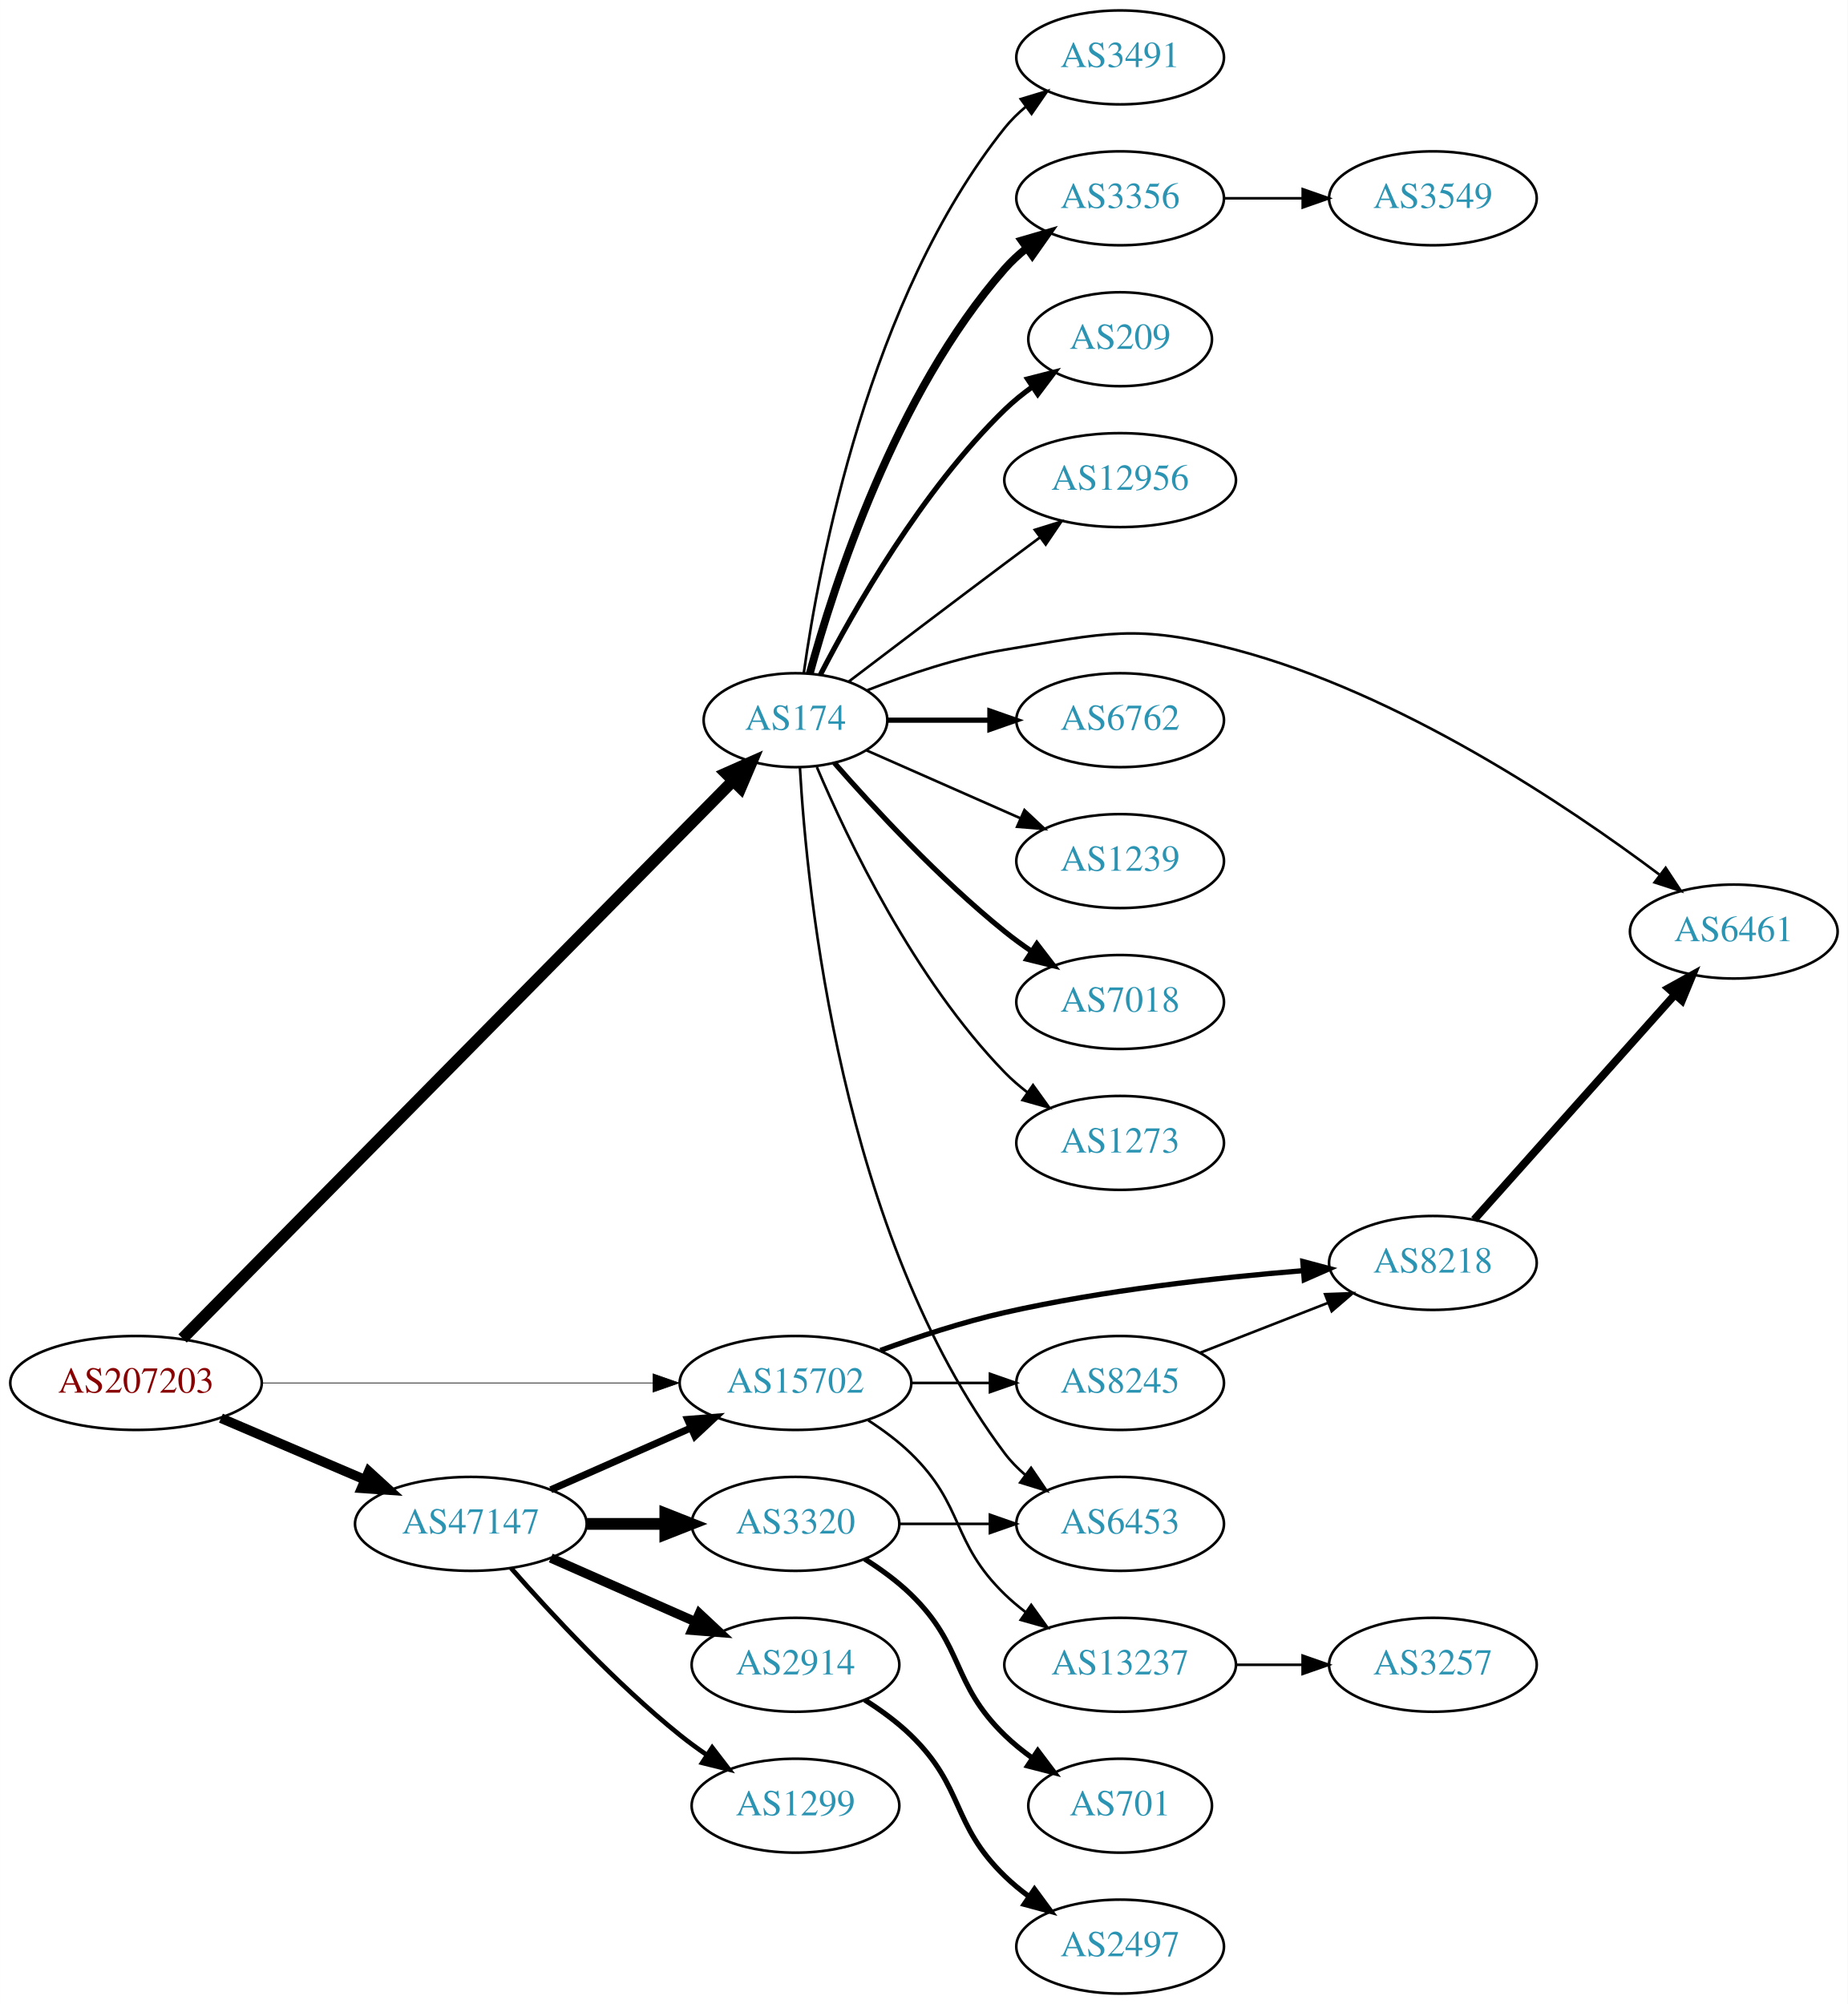
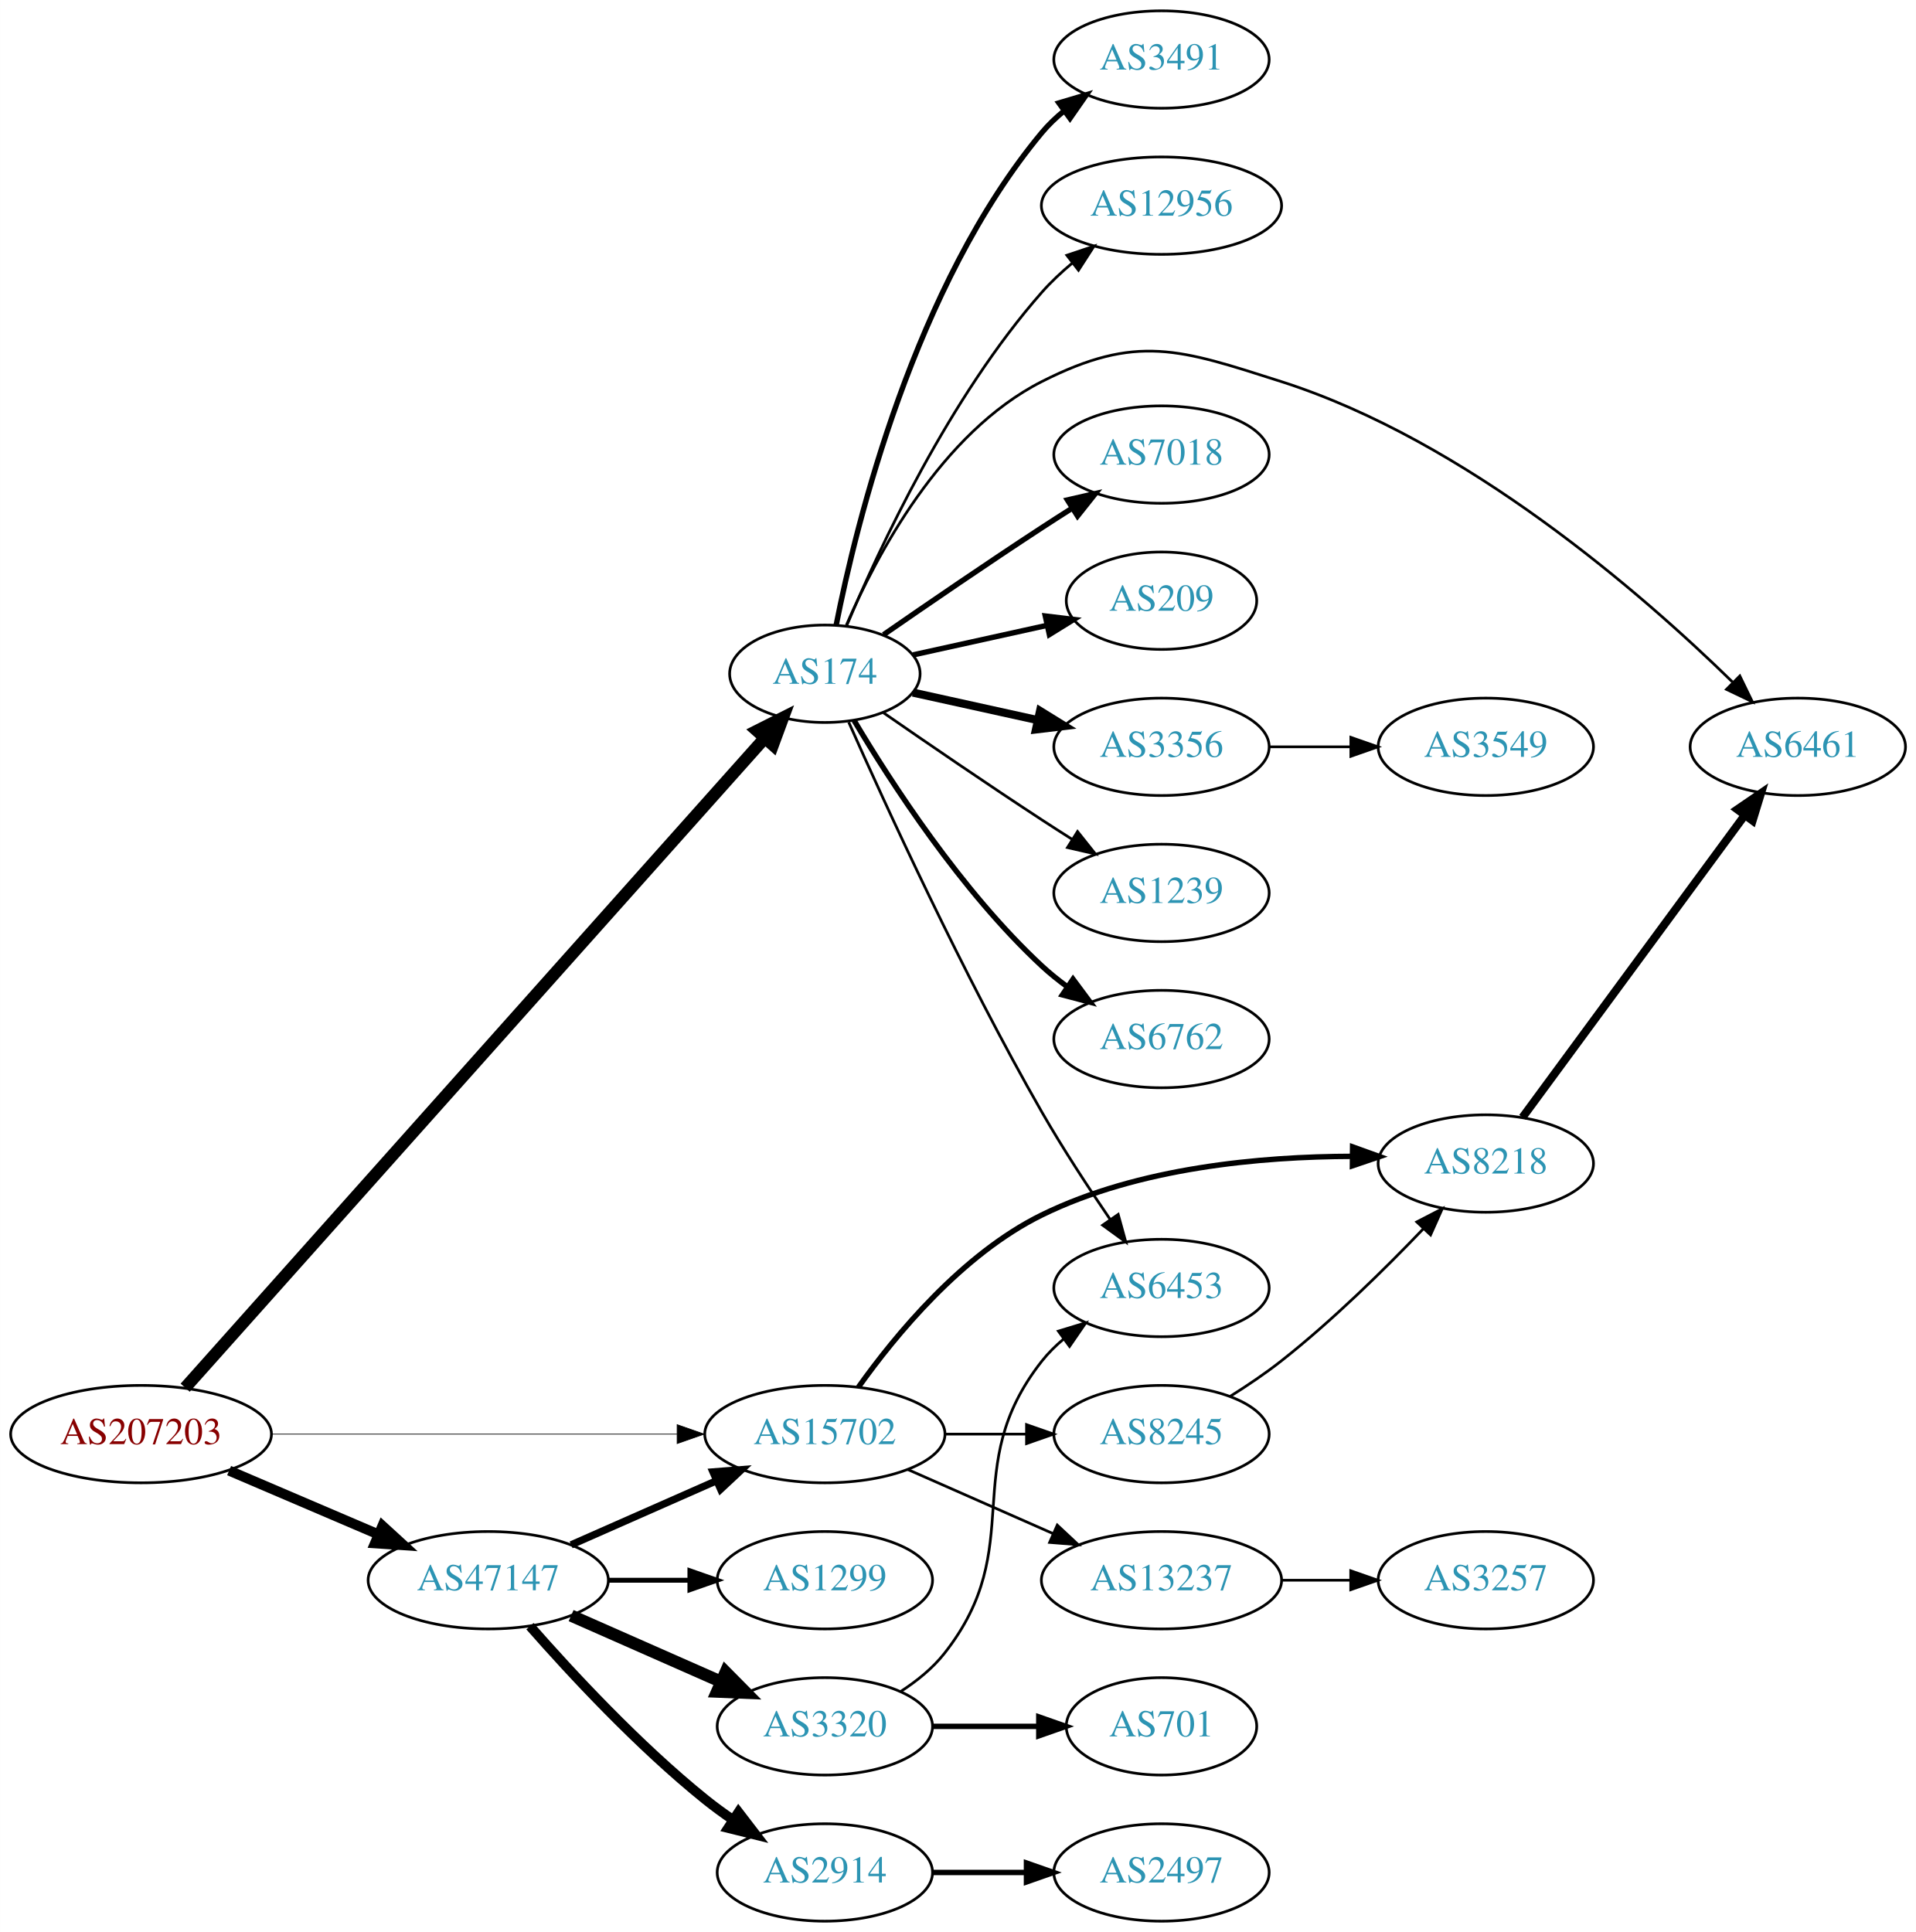
- <svg xmlns="http://www.w3.org/2000/svg" xmlns:xlink="http://www.w3.org/1999/xlink" width="708pt" height="768pt" viewBox="0.00 0.00 707.95 768.00">
-   <g id="graph0" class="graph" transform="scale(1 1) rotate(0) translate(4 764)">
-     <polygon fill="white" stroke="none" points="-4,4 -4,-764 703.954,-764 703.954,4 -4,4" />
+ <svg xmlns="http://www.w3.org/2000/svg" xmlns:xlink="http://www.w3.org/1999/xlink" width="708pt" height="714pt" viewBox="0.00 0.00 707.95 714.00">
+   <g id="graph0" class="graph" transform="scale(1 1) rotate(0) translate(4 710)">
+     <polygon fill="white" stroke="none" points="-4,4 -4,-710 703.954,-710 703.954,4 -4,4" />
    <g id="node1" class="node">
      <g id="a_node1">
        <a xlink:href="/asn/207203" xlink:title="AS207203 ~ TIMEWARP IT Consulting GmbH [AT]">
-           <ellipse fill="#ffffff" stroke="black" cx="48.096" cy="-234" rx="48.192" ry="18" />
-           <text text-anchor="middle" x="48.096" y="-230.3" font-family="Times,serif" font-size="14.00" fill="#880000">AS207203</text>
+           <ellipse fill="#ffffff" stroke="black" cx="48.096" cy="-180" rx="48.192" ry="18" />
+           <text text-anchor="middle" x="48.096" y="-176.3" font-family="Times,serif" font-size="14.00" fill="#880000">AS207203</text>
        </a>
      </g>
    </g>
    <g id="node2" class="node">
      <g id="a_node2">
        <a xlink:href="/asn/174" xlink:title="AS174 ~ Cogent Communications [US]">
-           <ellipse fill="#ffffff" stroke="black" cx="300.78" cy="-488" rx="35.194" ry="18" />
-           <text text-anchor="middle" x="300.78" y="-484.3" font-family="Times,serif" font-size="14.00" fill="#2c94b3">AS174</text>
+           <ellipse fill="#ffffff" stroke="black" cx="300.78" cy="-461" rx="35.194" ry="18" />
+           <text text-anchor="middle" x="300.78" y="-457.3" font-family="Times,serif" font-size="14.00" fill="#2c94b3">AS174</text>
        </a>
      </g>
    </g>
    <g id="edge1" class="edge">
-       <path fill="none" stroke="black" stroke-width="4.5" d="M65.933,-251.06C109.684,-295.39 227.013,-414.271 276.864,-464.782" />
-       <polygon fill="black" stroke="black" stroke-width="4.5" points="274.162,-467.649 283.989,-472.001 279.767,-462.117 274.162,-467.649" />
+       <path fill="none" stroke="black" stroke-width="4.5" d="M64.4,-197.155C107.36,-245.31 229.145,-381.824 278.557,-437.211" />
+       <polygon fill="black" stroke="black" stroke-width="4.5" points="275.709,-439.933 285.304,-444.774 281.585,-434.691 275.709,-439.933" />
    </g>
    <g id="node3" class="node">
      <g id="a_node3">
        <a xlink:href="/asn/47147" xlink:title="AS47147 ~ ANEXIA Internetdienstleistungs GmbH [AT]">
-           <ellipse fill="#ffffff" stroke="black" cx="176.388" cy="-180" rx="44.393" ry="18" />
-           <text text-anchor="middle" x="176.388" y="-176.3" font-family="Times,serif" font-size="14.00" fill="#2c94b3">AS47147</text>
+           <ellipse fill="#ffffff" stroke="black" cx="176.388" cy="-126" rx="44.393" ry="18" />
+           <text text-anchor="middle" x="176.388" y="-122.3" font-family="Times,serif" font-size="14.00" fill="#2c94b3">AS47147</text>
        </a>
      </g>
    </g>
    <g id="edge2" class="edge">
-       <path fill="none" stroke="black" stroke-width="3.706" d="M80.639,-220.513C97.283,-213.396 117.873,-204.592 135.604,-197.011" />
-       <polygon fill="black" stroke="black" stroke-width="3.706" points="137.297,-200.093 145.116,-192.943 134.545,-193.657 137.297,-200.093" />
+       <path fill="none" stroke="black" stroke-width="3.706" d="M80.639,-166.513C97.283,-159.396 117.873,-150.592 135.604,-143.011" />
+       <polygon fill="black" stroke="black" stroke-width="3.706" points="137.297,-146.093 145.116,-138.943 134.545,-139.657 137.297,-146.093" />
    </g>
    <g id="node4" class="node">
      <g id="a_node4">
        <a xlink:href="/asn/15702" xlink:title="AS15702 ~ Onstage Online GmbH [AT]">
-           <ellipse fill="#ffffff" stroke="black" cx="300.78" cy="-234" rx="44.393" ry="18" />
-           <text text-anchor="middle" x="300.78" y="-230.3" font-family="Times,serif" font-size="14.00" fill="#2c94b3">AS15702</text>
+           <ellipse fill="#ffffff" stroke="black" cx="300.78" cy="-180" rx="44.393" ry="18" />
+           <text text-anchor="middle" x="300.78" y="-176.3" font-family="Times,serif" font-size="14.00" fill="#2c94b3">AS15702</text>
        </a>
      </g>
    </g>
    <g id="edge3" class="edge">
-       <path fill="none" stroke="black" stroke-width="0.265" d="M96.248,-234C138.88,-234 201.605,-234 246.137,-234" />
-       <polygon fill="black" stroke="black" stroke-width="0.265" points="246.194,-237.5 256.194,-234 246.194,-230.5 246.194,-237.5" />
+       <path fill="none" stroke="black" stroke-width="0.265" d="M96.248,-180C138.88,-180 201.605,-180 246.137,-180" />
+       <polygon fill="black" stroke="black" stroke-width="0.265" points="246.194,-183.5 256.194,-180 246.194,-176.5 246.194,-183.5" />
    </g>
    <g id="node5" class="node">
      <g id="a_node5">
-         <a xlink:href="/asn/3491" xlink:title="AS3491 ~ PCCW Global, Inc. [US]">
-           <ellipse fill="#ffffff" stroke="black" cx="425.172" cy="-742" rx="39.794" ry="18" />
-           <text text-anchor="middle" x="425.172" y="-738.3" font-family="Times,serif" font-size="14.00" fill="#2c94b3">AS3491</text>
+         <a xlink:href="/asn/6453" xlink:title="AS6453 ~ TATA COMMUNICATIONS (AMERICA) INC [US]">
+           <ellipse fill="#ffffff" stroke="black" cx="425.172" cy="-234" rx="39.794" ry="18" />
+           <text text-anchor="middle" x="425.172" y="-230.3" font-family="Times,serif" font-size="14.00" fill="#2c94b3">AS6453</text>
        </a>
      </g>
    </g>
    <g id="edge4" class="edge">
-       <path fill="none" stroke="black" d="M303.969,-506.161C309.752,-547.403 328.751,-649.608 380.976,-715 383.321,-717.937 386.079,-720.643 389.046,-723.114" />
-       <polygon fill="black" stroke="black" points="387.113,-726.036 397.255,-729.101 391.239,-720.38 387.113,-726.036" />
+       <path fill="none" stroke="black" d="M309.592,-443.106C323.021,-412.817 351.856,-349.786 380.976,-299 388.656,-285.606 398.058,-271.257 406.126,-259.457" />
+       <polygon fill="black" stroke="black" points="409.174,-261.203 411.986,-250.988 403.418,-257.22 409.174,-261.203" />
    </g>
    <g id="node6" class="node">
      <g id="a_node6">
-         <a xlink:href="/asn/3356" xlink:title="AS3356 ~ Level 3 Parent, LLC [US]">
-           <ellipse fill="#ffffff" stroke="black" cx="425.172" cy="-688" rx="39.794" ry="18" />
-           <text text-anchor="middle" x="425.172" y="-684.3" font-family="Times,serif" font-size="14.00" fill="#2c94b3">AS3356</text>
+         <a xlink:href="/asn/7018" xlink:title="AS7018 ~ AT&amp;T Services, Inc. [US]">
+           <ellipse fill="#ffffff" stroke="black" cx="425.172" cy="-542" rx="39.794" ry="18" />
+           <text text-anchor="middle" x="425.172" y="-538.3" font-family="Times,serif" font-size="14.00" fill="#2c94b3">AS7018</text>
        </a>
      </g>
    </g>
    <g id="edge5" class="edge">
-       <path fill="none" stroke="black" stroke-width="3" d="M306.235,-505.834C315.378,-539.479 339.013,-613.226 380.976,-661 383.456,-663.824 386.304,-666.454 389.328,-668.878" />
-       <polygon fill="black" stroke="black" stroke-width="3" points="387.444,-671.833 397.615,-674.8 391.514,-666.138 387.444,-671.833" />
+       <path fill="none" stroke="black" stroke-width="2" d="M322.471,-475.44C338.362,-486.449 360.912,-501.897 380.976,-515 384.558,-517.339 388.328,-519.759 392.089,-522.144" />
+       <polygon fill="black" stroke="black" stroke-width="2" points="390.422,-525.231 400.749,-527.596 394.151,-519.307 390.422,-525.231" />
    </g>
    <g id="node7" class="node">
      <g id="a_node7">
        <a xlink:href="/asn/209" xlink:title="AS209 ~ CenturyLink Communications, LLC [US]">
-           <ellipse fill="#ffffff" stroke="black" cx="425.172" cy="-634" rx="35.194" ry="18" />
-           <text text-anchor="middle" x="425.172" y="-630.3" font-family="Times,serif" font-size="14.00" fill="#2c94b3">AS209</text>
+           <ellipse fill="#ffffff" stroke="black" cx="425.172" cy="-488" rx="35.194" ry="18" />
+           <text text-anchor="middle" x="425.172" y="-484.3" font-family="Times,serif" font-size="14.00" fill="#2c94b3">AS209</text>
        </a>
      </g>
    </g>
    <g id="edge6" class="edge">
-       <path fill="none" stroke="black" stroke-width="2" d="M310.318,-505.419C323.093,-530.196 349.119,-576.041 380.976,-607 384.202,-610.136 387.852,-613.091 391.63,-615.815" />
-       <polygon fill="black" stroke="black" stroke-width="2" points="389.728,-618.753 399.99,-621.386 393.609,-612.928 389.728,-618.753" />
+       <path fill="none" stroke="black" stroke-width="2" d="M333.299,-467.953C348.432,-471.292 366.759,-475.335 382.98,-478.913" />
+       <polygon fill="black" stroke="black" stroke-width="2" points="382.24,-482.334 392.76,-481.07 383.748,-475.498 382.24,-482.334" />
    </g>
    <g id="node8" class="node">
      <g id="a_node8">
-         <a xlink:href="/asn/12956" xlink:title="AS12956 ~ TELXIUS [ES]">
-           <ellipse fill="#ffffff" stroke="black" cx="425.172" cy="-580" rx="44.393" ry="18" />
-           <text text-anchor="middle" x="425.172" y="-576.3" font-family="Times,serif" font-size="14.00" fill="#2c94b3">AS12956</text>
+         <a xlink:href="/asn/3356" xlink:title="AS3356 ~ Level 3 Parent, LLC [US]">
+           <ellipse fill="#ffffff" stroke="black" cx="425.172" cy="-434" rx="39.794" ry="18" />
+           <text text-anchor="middle" x="425.172" y="-430.3" font-family="Times,serif" font-size="14.00" fill="#2c94b3">AS3356</text>
        </a>
      </g>
    </g>
    <g id="edge7" class="edge">
-       <path fill="none" stroke="black" d="M321.263,-502.853C337.267,-515.031 360.544,-532.693 380.976,-548 385.364,-551.288 390.013,-554.752 394.572,-558.138" />
-       <polygon fill="black" stroke="black" points="392.488,-560.95 402.606,-564.094 396.657,-555.327 392.488,-560.95" />
+       <path fill="none" stroke="black" stroke-width="3" d="M333.299,-454.047C347.359,-450.945 364.178,-447.235 379.501,-443.854" />
+       <polygon fill="black" stroke="black" stroke-width="3" points="380.3,-447.262 389.312,-441.69 378.792,-440.427 380.3,-447.262" />
    </g>
    <g id="node9" class="node">
      <g id="a_node9">
-         <a xlink:href="/asn/6461" xlink:title="AS6461 ~ Zayo Bandwidth [US]">
-           <ellipse fill="#ffffff" stroke="black" cx="660.307" cy="-407" rx="39.794" ry="18" />
-           <text text-anchor="middle" x="660.307" y="-403.3" font-family="Times,serif" font-size="14.00" fill="#2c94b3">AS6461</text>
+         <a xlink:href="/asn/1239" xlink:title="AS1239 ~ Sprint [US]">
+           <ellipse fill="#ffffff" stroke="black" cx="425.172" cy="-380" rx="39.794" ry="18" />
+           <text text-anchor="middle" x="425.172" y="-376.3" font-family="Times,serif" font-size="14.00" fill="#2c94b3">AS1239</text>
        </a>
      </g>
    </g>
    <g id="edge8" class="edge">
-       <path fill="none" stroke="black" d="M328.337,-499.501C343.452,-505.419 362.919,-512.007 380.976,-515 419.732,-521.425 431.388,-525.043 469.368,-515 532.42,-498.328 596.452,-455.337 631.708,-428.898" />
-       <polygon fill="black" stroke="black" points="634.198,-431.402 640.034,-422.559 629.957,-425.832 634.198,-431.402" />
+       <path fill="none" stroke="black" d="M322.471,-446.56C338.362,-435.551 360.912,-420.103 380.976,-407 384.558,-404.661 388.328,-402.241 392.089,-399.856" />
+       <polygon fill="black" stroke="black" points="394.151,-402.693 400.749,-394.404 390.422,-396.769 394.151,-402.693" />
    </g>
    <g id="node10" class="node">
      <g id="a_node10">
-         <a xlink:href="/asn/6762" xlink:title="AS6762 ~ TELECOM ITALIA SPARKLE S.p.A. [IT]">
-           <ellipse fill="#ffffff" stroke="black" cx="425.172" cy="-488" rx="39.794" ry="18" />
-           <text text-anchor="middle" x="425.172" y="-484.3" font-family="Times,serif" font-size="14.00" fill="#2c94b3">AS6762</text>
+         <a xlink:href="/asn/6461" xlink:title="AS6461 ~ Zayo Bandwidth [US]">
+           <ellipse fill="#ffffff" stroke="black" cx="660.307" cy="-434" rx="39.794" ry="18" />
+           <text text-anchor="middle" x="660.307" y="-430.3" font-family="Times,serif" font-size="14.00" fill="#2c94b3">AS6461</text>
        </a>
      </g>
    </g>
    <g id="edge9" class="edge">
-       <path fill="none" stroke="black" stroke-width="2" d="M336.198,-488C348.249,-488 362.025,-488 375.043,-488" />
-       <polygon fill="black" stroke="black" stroke-width="2" points="375.273,-491.5 385.273,-488 375.273,-484.5 375.273,-491.5" />
+       <path fill="none" stroke="black" d="M308.704,-478.902C319.657,-504.374 343.644,-550.082 380.976,-569 416.019,-586.758 431.943,-580.945 469.368,-569 537.874,-547.135 602.818,-490.549 636.119,-458" />
+       <polygon fill="black" stroke="black" points="638.875,-460.196 643.504,-450.665 633.942,-455.229 638.875,-460.196" />
    </g>
    <g id="node11" class="node">
      <g id="a_node11">
-         <a xlink:href="/asn/1239" xlink:title="AS1239 ~ Sprint [US]">
-           <ellipse fill="#ffffff" stroke="black" cx="425.172" cy="-434" rx="39.794" ry="18" />
-           <text text-anchor="middle" x="425.172" y="-430.3" font-family="Times,serif" font-size="14.00" fill="#2c94b3">AS1239</text>
+         <a xlink:href="/asn/6762" xlink:title="AS6762 ~ TELECOM ITALIA SPARKLE S.p.A. [IT]">
+           <ellipse fill="#ffffff" stroke="black" cx="425.172" cy="-326" rx="39.794" ry="18" />
+           <text text-anchor="middle" x="425.172" y="-322.3" font-family="Times,serif" font-size="14.00" fill="#2c94b3">AS6762</text>
        </a>
      </g>
    </g>
    <g id="edge10" class="edge">
-       <path fill="none" stroke="black" d="M328.036,-476.416C345.221,-468.833 367.935,-458.812 386.969,-450.414" />
-       <polygon fill="black" stroke="black" points="388.521,-453.555 396.257,-446.316 385.695,-447.151 388.521,-453.555" />
+       <path fill="none" stroke="black" stroke-width="2" d="M311.593,-443.721C325.099,-420.989 351.158,-380.686 380.976,-353 383.882,-350.301 387.096,-347.72 390.42,-345.297" />
+       <polygon fill="black" stroke="black" stroke-width="2" points="392.479,-348.13 398.798,-339.625 388.555,-342.333 392.479,-348.13" />
    </g>
    <g id="node12" class="node">
      <g id="a_node12">
-         <a xlink:href="/asn/6453" xlink:title="AS6453 ~ TATA COMMUNICATIONS (AMERICA) INC [US]">
-           <ellipse fill="#ffffff" stroke="black" cx="425.172" cy="-180" rx="39.794" ry="18" />
-           <text text-anchor="middle" x="425.172" y="-176.3" font-family="Times,serif" font-size="14.00" fill="#2c94b3">AS6453</text>
+         <a xlink:href="/asn/3491" xlink:title="AS3491 ~ PCCW Global, Inc. [US]">
+           <ellipse fill="#ffffff" stroke="black" cx="425.172" cy="-688" rx="39.794" ry="18" />
+           <text text-anchor="middle" x="425.172" y="-684.3" font-family="Times,serif" font-size="14.00" fill="#2c94b3">AS3491</text>
        </a>
      </g>
    </g>
    <g id="edge11" class="edge">
-       <path fill="none" stroke="black" d="M302.474,-469.937C305.162,-422.22 318.182,-290.736 380.976,-207 383.231,-203.993 385.928,-201.24 388.857,-198.74" />
-       <polygon fill="black" stroke="black" points="391.052,-201.47 397.013,-192.712 386.891,-195.841 391.052,-201.47" />
+       <path fill="none" stroke="black" stroke-width="2" d="M304.957,-478.966C312.372,-516.51 333.885,-604.475 380.976,-661 383.382,-663.888 386.179,-666.561 389.172,-669.011" />
+       <polygon fill="black" stroke="black" stroke-width="2" points="387.261,-671.948 397.416,-674.97 391.362,-666.275 387.261,-671.948" />
    </g>
    <g id="node13" class="node">
      <g id="a_node13">
-         <a xlink:href="/asn/7018" xlink:title="AS7018 ~ AT&amp;T Services, Inc. [US]">
-           <ellipse fill="#ffffff" stroke="black" cx="425.172" cy="-380" rx="39.794" ry="18" />
-           <text text-anchor="middle" x="425.172" y="-376.3" font-family="Times,serif" font-size="14.00" fill="#2c94b3">AS7018</text>
+         <a xlink:href="/asn/12956" xlink:title="AS12956 ~ TELXIUS [ES]">
+           <ellipse fill="#ffffff" stroke="black" cx="425.172" cy="-634" rx="44.393" ry="18" />
+           <text text-anchor="middle" x="425.172" y="-630.3" font-family="Times,serif" font-size="14.00" fill="#2c94b3">AS12956</text>
        </a>
      </g>
    </g>
    <g id="edge12" class="edge">
-       <path fill="none" stroke="black" stroke-width="2" d="M315.653,-471.655C330.723,-454.441 356.001,-427.099 380.976,-407 384.231,-404.38 387.756,-401.808 391.341,-399.354" />
-       <polygon fill="black" stroke="black" stroke-width="2" points="393.26,-402.281 399.714,-393.879 389.429,-396.423 393.26,-402.281" />
-     </g>
-     <g id="node14" class="node">
-       <g id="a_node14">
-         <a xlink:href="/asn/1273" xlink:title="AS1273 ~ Vodafone Group PLC [EU]">
-           <ellipse fill="#ffffff" stroke="black" cx="425.172" cy="-326" rx="39.794" ry="18" />
-           <text text-anchor="middle" x="425.172" y="-322.3" font-family="Times,serif" font-size="14.00" fill="#2c94b3">AS1273</text>
-         </a>
-       </g>
-     </g>
-     <g id="edge13" class="edge">
-       <path fill="none" stroke="black" d="M308.97,-470.025C320.737,-442.318 346.312,-388.652 380.976,-353 383.596,-350.305 386.537,-347.761 389.619,-345.392" />
-       <polygon fill="black" stroke="black" points="391.795,-348.141 397.988,-339.545 387.786,-342.403 391.795,-348.141" />
+       <path fill="none" stroke="black" d="M308.943,-478.99C320.848,-507.36 346.815,-563.246 380.976,-602 384.36,-605.84 388.277,-609.503 392.343,-612.889" />
+       <polygon fill="black" stroke="black" points="390.202,-615.658 400.245,-619.033 394.499,-610.131 390.202,-615.658" />
    </g>
    <g id="edge16" class="edge">
-       <path fill="none" stroke="black" stroke-width="2.7" d="M207.015,-193.072C223.132,-200.183 243.272,-209.069 260.664,-216.742" />
-       <polygon fill="black" stroke="black" stroke-width="2.7" points="259.439,-220.027 270.001,-220.861 262.264,-213.622 259.439,-220.027" />
+       <path fill="none" stroke="black" stroke-width="2.7" d="M207.015,-139.072C223.132,-146.183 243.272,-155.069 260.664,-162.742" />
+       <polygon fill="black" stroke="black" stroke-width="2.7" points="259.439,-166.027 270.001,-166.861 262.264,-159.622 259.439,-166.027" />
+     </g>
+     <g id="node15" class="node">
+       <g id="a_node15">
+         <a xlink:href="/asn/2914" xlink:title="AS2914 ~ NTT America, Inc. [US]">
+           <ellipse fill="#ffffff" stroke="black" cx="300.78" cy="-18" rx="39.794" ry="18" />
+           <text text-anchor="middle" x="300.78" y="-14.3" font-family="Times,serif" font-size="14.00" fill="#2c94b3">AS2914</text>
+         </a>
+       </g>
+     </g>
+     <g id="edge14" class="edge">
+       <path fill="none" stroke="black" stroke-width="3.6" d="M191.82,-109.017C206.952,-91.772 231.916,-64.852 256.584,-45 259.839,-42.38 263.364,-39.808 266.949,-37.354" />
+       <polygon fill="black" stroke="black" stroke-width="3.6" points="268.867,-40.281 275.321,-31.879 265.036,-34.423 268.867,-40.281" />
    </g>
    <g id="node16" class="node">
      <g id="a_node16">
-         <a xlink:href="/asn/2914" xlink:title="AS2914 ~ NTT America, Inc. [US]">
+         <a xlink:href="/asn/1299" xlink:title="AS1299 ~ Telia Carrier [EU]">
          <ellipse fill="#ffffff" stroke="black" cx="300.78" cy="-126" rx="39.794" ry="18" />
-           <text text-anchor="middle" x="300.78" y="-122.3" font-family="Times,serif" font-size="14.00" fill="#2c94b3">AS2914</text>
+           <text text-anchor="middle" x="300.78" y="-122.3" font-family="Times,serif" font-size="14.00" fill="#2c94b3">AS1299</text>
        </a>
      </g>
    </g>
    <g id="edge15" class="edge">
-       <path fill="none" stroke="black" stroke-width="3.6" d="M207.015,-166.928C223.61,-159.607 244.469,-150.403 262.203,-142.579" />
-       <polygon fill="black" stroke="black" stroke-width="3.6" points="263.95,-145.634 271.686,-138.395 261.124,-139.23 263.95,-145.634" />
+       <path fill="none" stroke="black" stroke-width="1.8" d="M220.883,-126C230.572,-126 240.909,-126 250.802,-126" />
+       <polygon fill="black" stroke="black" stroke-width="1.8" points="250.904,-129.5 260.904,-126 250.904,-122.5 250.904,-129.5" />
    </g>
    <g id="node17" class="node">
      <g id="a_node17">
        <a xlink:href="/asn/3320" xlink:title="AS3320 ~ DTAG [DE]">
-           <ellipse fill="#ffffff" stroke="black" cx="300.78" cy="-180" rx="39.794" ry="18" />
-           <text text-anchor="middle" x="300.78" y="-176.3" font-family="Times,serif" font-size="14.00" fill="#2c94b3">AS3320</text>
+           <ellipse fill="#ffffff" stroke="black" cx="300.78" cy="-72" rx="39.794" ry="18" />
+           <text text-anchor="middle" x="300.78" y="-68.3" font-family="Times,serif" font-size="14.00" fill="#2c94b3">AS3320</text>
        </a>
      </g>
    </g>
    <g id="edge17" class="edge">
-       <path fill="none" stroke="black" stroke-width="4.5" d="M220.883,-180C230.572,-180 240.909,-180 250.802,-180" />
-       <polygon fill="black" stroke="black" stroke-width="4.5" points="250.904,-183.938 260.904,-180 250.904,-176.063 250.904,-183.938" />
-     </g>
-     <g id="node18" class="node">
-       <g id="a_node18">
-         <a xlink:href="/asn/1299" xlink:title="AS1299 ~ Telia Carrier [EU]">
-           <ellipse fill="#ffffff" stroke="black" cx="300.78" cy="-72" rx="39.794" ry="18" />
-           <text text-anchor="middle" x="300.78" y="-68.3" font-family="Times,serif" font-size="14.00" fill="#2c94b3">AS1299</text>
-         </a>
-       </g>
-     </g>
-     <g id="edge18" class="edge">
-       <path fill="none" stroke="black" stroke-width="1.8" d="M191.82,-163.017C206.952,-145.771 231.916,-118.852 256.584,-99 259.839,-96.38 263.364,-93.808 266.949,-91.354" />
-       <polygon fill="black" stroke="black" stroke-width="1.8" points="268.867,-94.281 275.321,-85.879 265.036,-88.423 268.867,-94.281" />
+       <path fill="none" stroke="black" stroke-width="4.5" d="M207.015,-112.928C223.61,-105.607 244.469,-96.403 262.203,-88.579" />
+       <polygon fill="black" stroke="black" stroke-width="4.5" points="264.126,-92.034 271.686,-84.395 260.948,-84.829 264.126,-92.034" />
    </g>
    <g id="node19" class="node">
      <g id="a_node19">
        <a xlink:href="/asn/8218" xlink:title="AS8218 ~ legacy Neotelecoms [FR]">
          <ellipse fill="#ffffff" stroke="black" cx="545.014" cy="-280" rx="39.794" ry="18" />
          <text text-anchor="middle" x="545.014" y="-276.3" font-family="Times,serif" font-size="14.00" fill="#2c94b3">AS8218</text>
        </a>
      </g>
    </g>
    <g id="edge19" class="edge">
-       <path fill="none" stroke="black" stroke-width="2" d="M333.319,-246.475C347.658,-251.696 364.965,-257.381 380.976,-261 418.849,-269.56 462.592,-274.391 495.229,-277.036" />
-       <polygon fill="black" stroke="black" stroke-width="2" points="495.174,-280.543 505.413,-277.821 495.711,-273.563 495.174,-280.543" />
+       <path fill="none" stroke="black" stroke-width="2" d="M313.15,-197.315C326.774,-216.467 351.492,-246.527 380.976,-261 416.677,-278.526 461.908,-282.589 495.668,-282.66" />
+       <polygon fill="black" stroke="black" stroke-width="2" points="495.787,-286.16 505.753,-282.565 495.721,-279.16 495.787,-286.16" />
    </g>
    <g id="node20" class="node">
      <g id="a_node20">
+         <a xlink:href="/asn/8245" xlink:title="AS8245 ~ Video-Broadcast GmbH [AT]">
+           <ellipse fill="#ffffff" stroke="black" cx="425.172" cy="-180" rx="39.794" ry="18" />
+           <text text-anchor="middle" x="425.172" y="-176.3" font-family="Times,serif" font-size="14.00" fill="#2c94b3">AS8245</text>
+         </a>
+       </g>
+     </g>
+     <g id="edge20" class="edge">
+       <path fill="none" stroke="black" d="M345.275,-180C354.964,-180 365.301,-180 375.194,-180" />
+       <polygon fill="black" stroke="black" points="375.296,-183.5 385.296,-180 375.296,-176.5 375.296,-183.5" />
+     </g>
+     <g id="node21" class="node">
+       <g id="a_node21">
        <a xlink:href="/asn/13237" xlink:title="AS13237 ~ European Backbone of AS13237 [DE]">
          <ellipse fill="#ffffff" stroke="black" cx="425.172" cy="-126" rx="44.393" ry="18" />
          <text text-anchor="middle" x="425.172" y="-122.3" font-family="Times,serif" font-size="14.00" fill="#2c94b3">AS13237</text>
        </a>
      </g>
    </g>
-     <g id="edge20" class="edge">
-       <path fill="none" stroke="black" d="M328.663,-219.671C334.388,-215.964 340.154,-211.682 344.976,-207 365.669,-186.906 360.282,-173.094 380.976,-153 383.462,-150.586 386.199,-148.278 389.053,-146.1" />
-       <polygon fill="black" stroke="black" points="391.107,-148.934 397.288,-140.329 387.09,-143.202 391.107,-148.934" />
-     </g>
-     <g id="node21" class="node">
-       <g id="a_node21">
-         <a xlink:href="/asn/8245" xlink:title="AS8245 ~ Video-Broadcast GmbH [AT]">
-           <ellipse fill="#ffffff" stroke="black" cx="425.172" cy="-234" rx="39.794" ry="18" />
-           <text text-anchor="middle" x="425.172" y="-230.3" font-family="Times,serif" font-size="14.00" fill="#2c94b3">AS8245</text>
-         </a>
-       </g>
-     </g>
    <g id="edge21" class="edge">
-       <path fill="none" stroke="black" d="M345.275,-234C354.964,-234 365.301,-234 375.194,-234" />
-       <polygon fill="black" stroke="black" points="375.296,-237.5 385.296,-234 375.296,-230.5 375.296,-237.5" />
-     </g>
-     <g id="node15" class="node">
-       <g id="a_node15">
+       <path fill="none" stroke="black" d="M331.407,-166.928C347.524,-159.817 367.664,-150.931 385.056,-143.258" />
+       <polygon fill="black" stroke="black" points="386.657,-146.378 394.393,-139.139 383.831,-139.973 386.657,-146.378" />
+     </g>
+     <g id="node14" class="node">
+       <g id="a_node14">
        <a xlink:href="/asn/3549" xlink:title="AS3549 ~ Level 3 Parent, LLC [US]">
-           <ellipse fill="#ffffff" stroke="black" cx="545.014" cy="-688" rx="39.794" ry="18" />
-           <text text-anchor="middle" x="545.014" y="-684.3" font-family="Times,serif" font-size="14.00" fill="#2c94b3">AS3549</text>
-         </a>
-       </g>
-     </g>
-     <g id="edge14" class="edge">
-       <path fill="none" stroke="black" d="M465.085,-688C474.638,-688 484.987,-688 494.95,-688" />
-       <polygon fill="black" stroke="black" points="495.143,-691.5 505.143,-688 495.143,-684.5 495.143,-691.5" />
-     </g>
-     <g id="node22" class="node">
-       <g id="a_node22">
+           <ellipse fill="#ffffff" stroke="black" cx="545.014" cy="-434" rx="39.794" ry="18" />
+           <text text-anchor="middle" x="545.014" y="-430.3" font-family="Times,serif" font-size="14.00" fill="#2c94b3">AS3549</text>
+         </a>
+       </g>
+     </g>
+     <g id="edge13" class="edge">
+       <path fill="none" stroke="black" d="M465.085,-434C474.638,-434 484.987,-434 494.95,-434" />
+       <polygon fill="black" stroke="black" points="495.143,-437.5 505.143,-434 495.143,-430.5 495.143,-437.5" />
+     </g>
+     <g id="node18" class="node">
+       <g id="a_node18">
        <a xlink:href="/asn/2497" xlink:title="AS2497 ~ Internet Initiative Japan Inc. [JP]">
          <ellipse fill="#ffffff" stroke="black" cx="425.172" cy="-18" rx="39.794" ry="18" />
          <text text-anchor="middle" x="425.172" y="-14.3" font-family="Times,serif" font-size="14.00" fill="#2c94b3">AS2497</text>
        </a>
      </g>
    </g>
-     <g id="edge23" class="edge">
-       <path fill="none" stroke="black" stroke-width="2" d="M327.309,-112.538C333.472,-108.638 339.773,-104.052 344.976,-99 365.669,-78.906 360.282,-65.094 380.976,-45 383.821,-42.237 386.995,-39.614 390.295,-37.166" />
-       <polygon fill="black" stroke="black" stroke-width="2" points="392.36,-39.993 398.643,-31.462 388.411,-34.214 392.36,-39.993" />
+     <g id="edge18" class="edge">
+       <path fill="none" stroke="black" stroke-width="2" d="M340.505,-18C351.444,-18 363.494,-18 374.961,-18" />
+       <polygon fill="black" stroke="black" stroke-width="2" points="375.278,-21.5 385.278,-18 375.278,-14.5 375.278,-21.5" />
    </g>
    <g id="edge26" class="edge">
-       <path fill="none" stroke="black" d="M340.505,-180C351.444,-180 363.494,-180 374.961,-180" />
-       <polygon fill="black" stroke="black" points="375.278,-183.5 385.278,-180 375.278,-176.5 375.278,-183.5" />
-     </g>
-     <g id="node24" class="node">
-       <g id="a_node24">
+       <path fill="none" stroke="black" d="M328.751,-84.855C334.74,-88.72 340.599,-93.441 344.976,-99 376.274,-138.754 349.677,-167.246 380.976,-207 383.301,-209.953 386.044,-212.67 389.004,-215.147" />
+       <polygon fill="black" stroke="black" points="387.063,-218.064 397.2,-221.145 391.196,-212.415 387.063,-218.064" />
+     </g>
+     <g id="node23" class="node">
+       <g id="a_node23">
        <a xlink:href="/asn/701" xlink:title="AS701 ~ UUNET [US]">
          <ellipse fill="#ffffff" stroke="black" cx="425.172" cy="-72" rx="35.194" ry="18" />
          <text text-anchor="middle" x="425.172" y="-68.3" font-family="Times,serif" font-size="14.00" fill="#2c94b3">AS701</text>
        </a>
      </g>
    </g>
    <g id="edge25" class="edge">
-       <path fill="none" stroke="black" stroke-width="2" d="M327.309,-166.538C333.472,-162.638 339.773,-158.052 344.976,-153 365.669,-132.906 360.282,-119.094 380.976,-99 384.204,-95.866 387.854,-92.911 391.633,-90.188" />
-       <polygon fill="black" stroke="black" stroke-width="2" points="393.612,-93.075 399.993,-84.617 389.73,-87.25 393.612,-93.075" />
+       <path fill="none" stroke="black" stroke-width="2" d="M340.505,-72C352.994,-72 366.933,-72 379.797,-72" />
+       <polygon fill="black" stroke="black" stroke-width="2" points="379.835,-75.5 389.835,-72 379.835,-68.5 379.835,-75.5" />
    </g>
    <g id="edge22" class="edge">
-       <path fill="none" stroke="black" stroke-width="3" d="M560.825,-296.603C580.418,-318.566 615.095,-357.439 637.635,-382.706" />
-       <polygon fill="black" stroke="black" stroke-width="3" points="635.224,-385.26 644.493,-390.393 640.448,-380.601 635.224,-385.26" />
-     </g>
-     <g id="node23" class="node">
-       <g id="a_node23">
+       <path fill="none" stroke="black" stroke-width="3" d="M558.572,-297.069C578.477,-324.127 617.392,-377.024 640.595,-408.564" />
+       <polygon fill="black" stroke="black" stroke-width="3" points="637.949,-410.873 646.694,-416.854 643.587,-406.725 637.949,-410.873" />
+     </g>
+     <g id="edge23" class="edge">
+       <path fill="none" stroke="black" d="M450.56,-193.967C456.871,-197.922 463.529,-202.408 469.368,-207 488.295,-221.886 507.68,-240.98 521.95,-255.906" />
+       <polygon fill="black" stroke="black" points="519.508,-258.418 528.917,-263.288 524.598,-253.613 519.508,-258.418" />
+     </g>
+     <g id="node22" class="node">
+       <g id="a_node22">
        <a xlink:href="/asn/3257" xlink:title="AS3257 ~ GTT [DE]">
          <ellipse fill="#ffffff" stroke="black" cx="545.014" cy="-126" rx="39.794" ry="18" />
          <text text-anchor="middle" x="545.014" y="-122.3" font-family="Times,serif" font-size="14.00" fill="#2c94b3">AS3257</text>
        </a>
      </g>
    </g>
    <g id="edge24" class="edge">
      <path fill="none" stroke="black" d="M469.383,-126C477.696,-126 486.458,-126 494.941,-126" />
      <polygon fill="black" stroke="black" points="495.099,-129.5 505.099,-126 495.099,-122.5 495.099,-129.5" />
    </g>
-     <g id="edge27" class="edge">
-       <path fill="none" stroke="black" d="M455.909,-245.608C470.702,-251.382 488.78,-258.439 504.701,-264.654" />
-       <polygon fill="black" stroke="black" points="503.699,-268.02 514.287,-268.396 506.245,-261.499 503.699,-268.02" />
-     </g>
  </g>
</svg>
